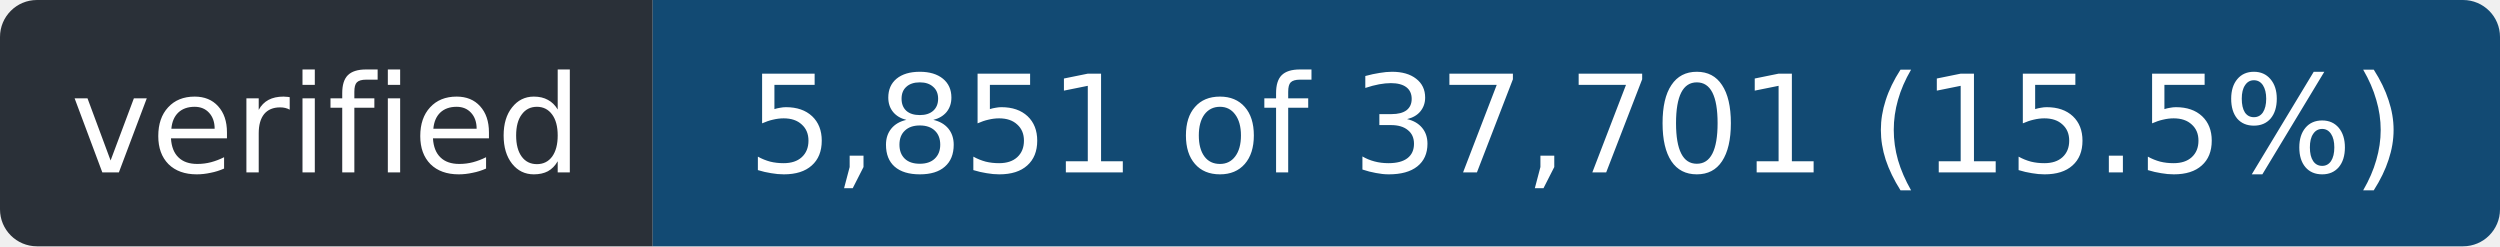
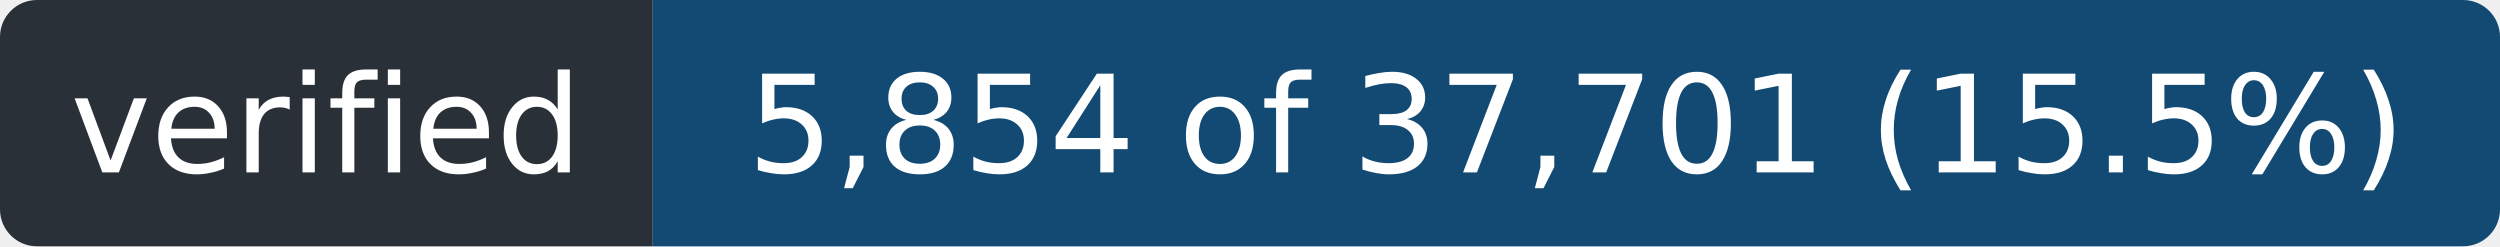
- <svg xmlns="http://www.w3.org/2000/svg" width="203" height="20" role="img" aria-label="verified: 5,851 of 37,701 (15.5%)">
+ <svg xmlns="http://www.w3.org/2000/svg" width="203" height="20" role="img" aria-label="verified: 5,854 of 37,701 (15.5%)">
  <clipPath id="r">
    <rect width="203" height="20" rx="3" />
  </clipPath>
  <g clip-path="url(#r)">
    <rect width="53" height="20" fill="#2a3038" />
    <rect x="53" width="150" height="20" fill="#124a73" />
  </g>
  <g fill="#fff" font-family="Verdana,Geneva,DejaVu Sans,sans-serif" font-size="11" text-anchor="middle">
    <text x="26.5" y="14" textLength="41">verified</text>
-     <text x="128.0" y="14" textLength="138">5,851 of 37,701 (15.5%)</text>
+     <text x="128.0" y="14" textLength="138">5,854 of 37,701 (15.5%)</text>
  </g>
</svg>
